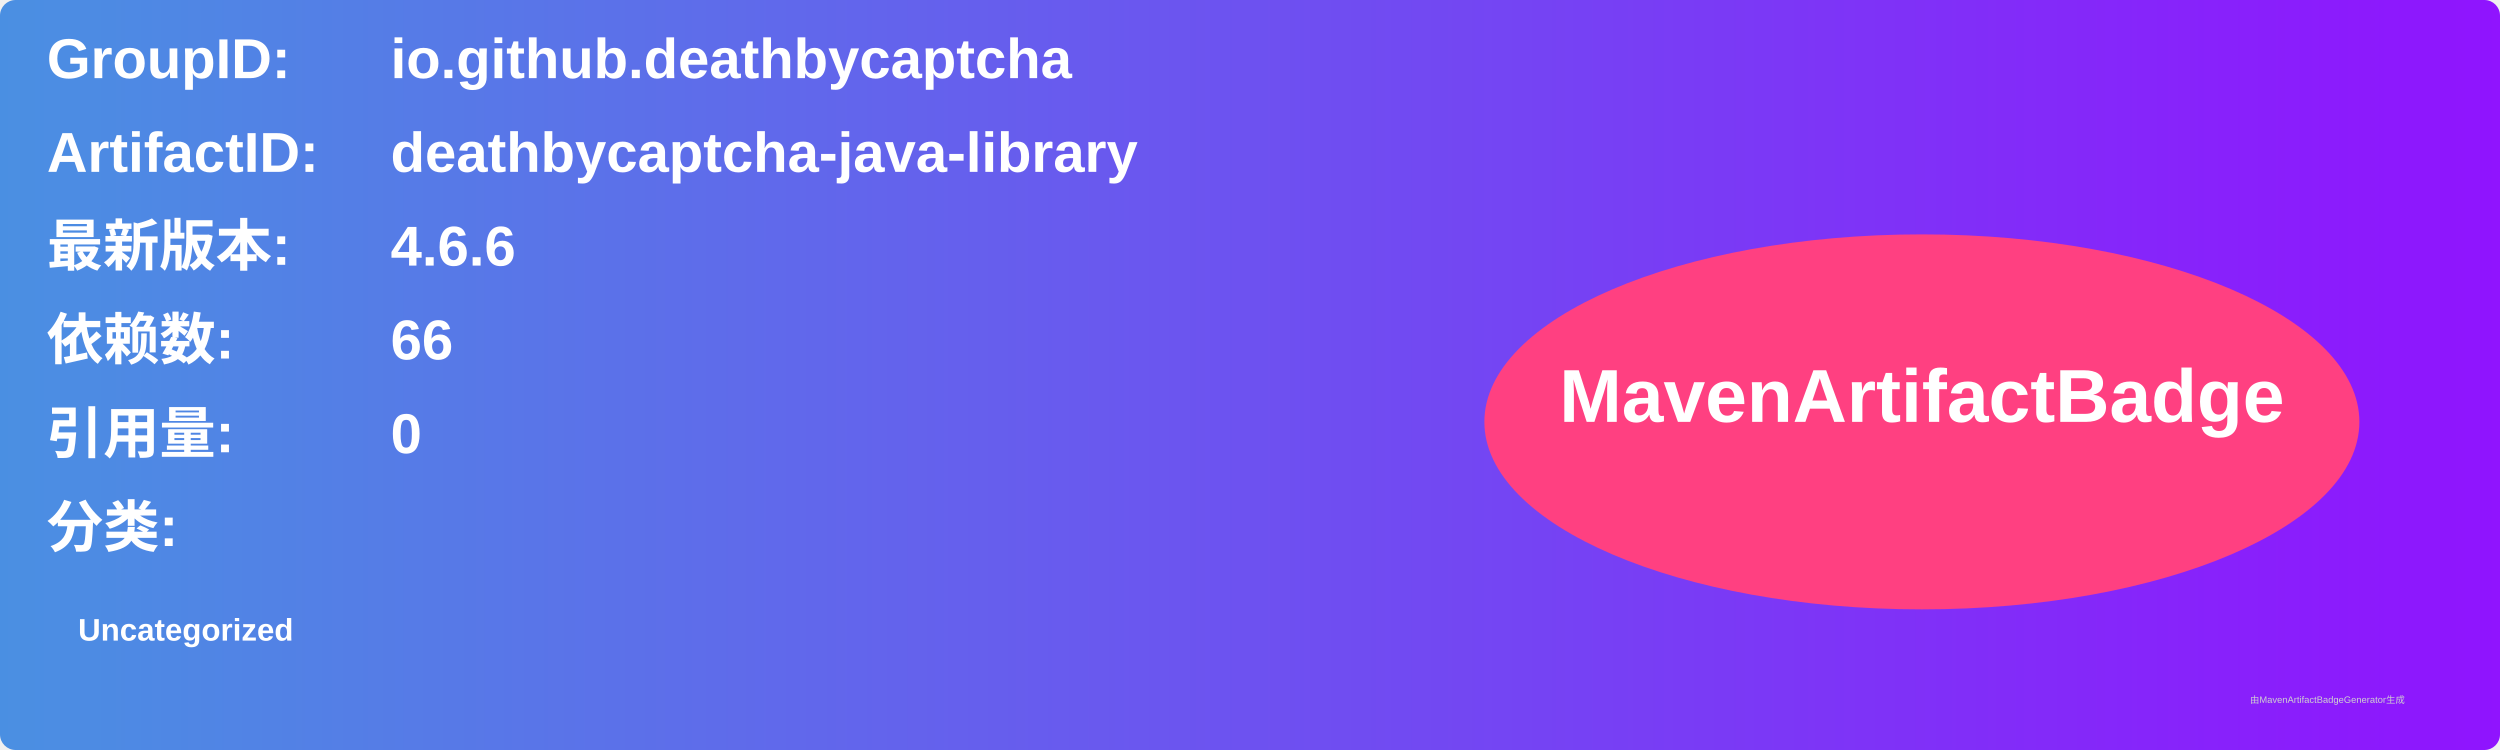
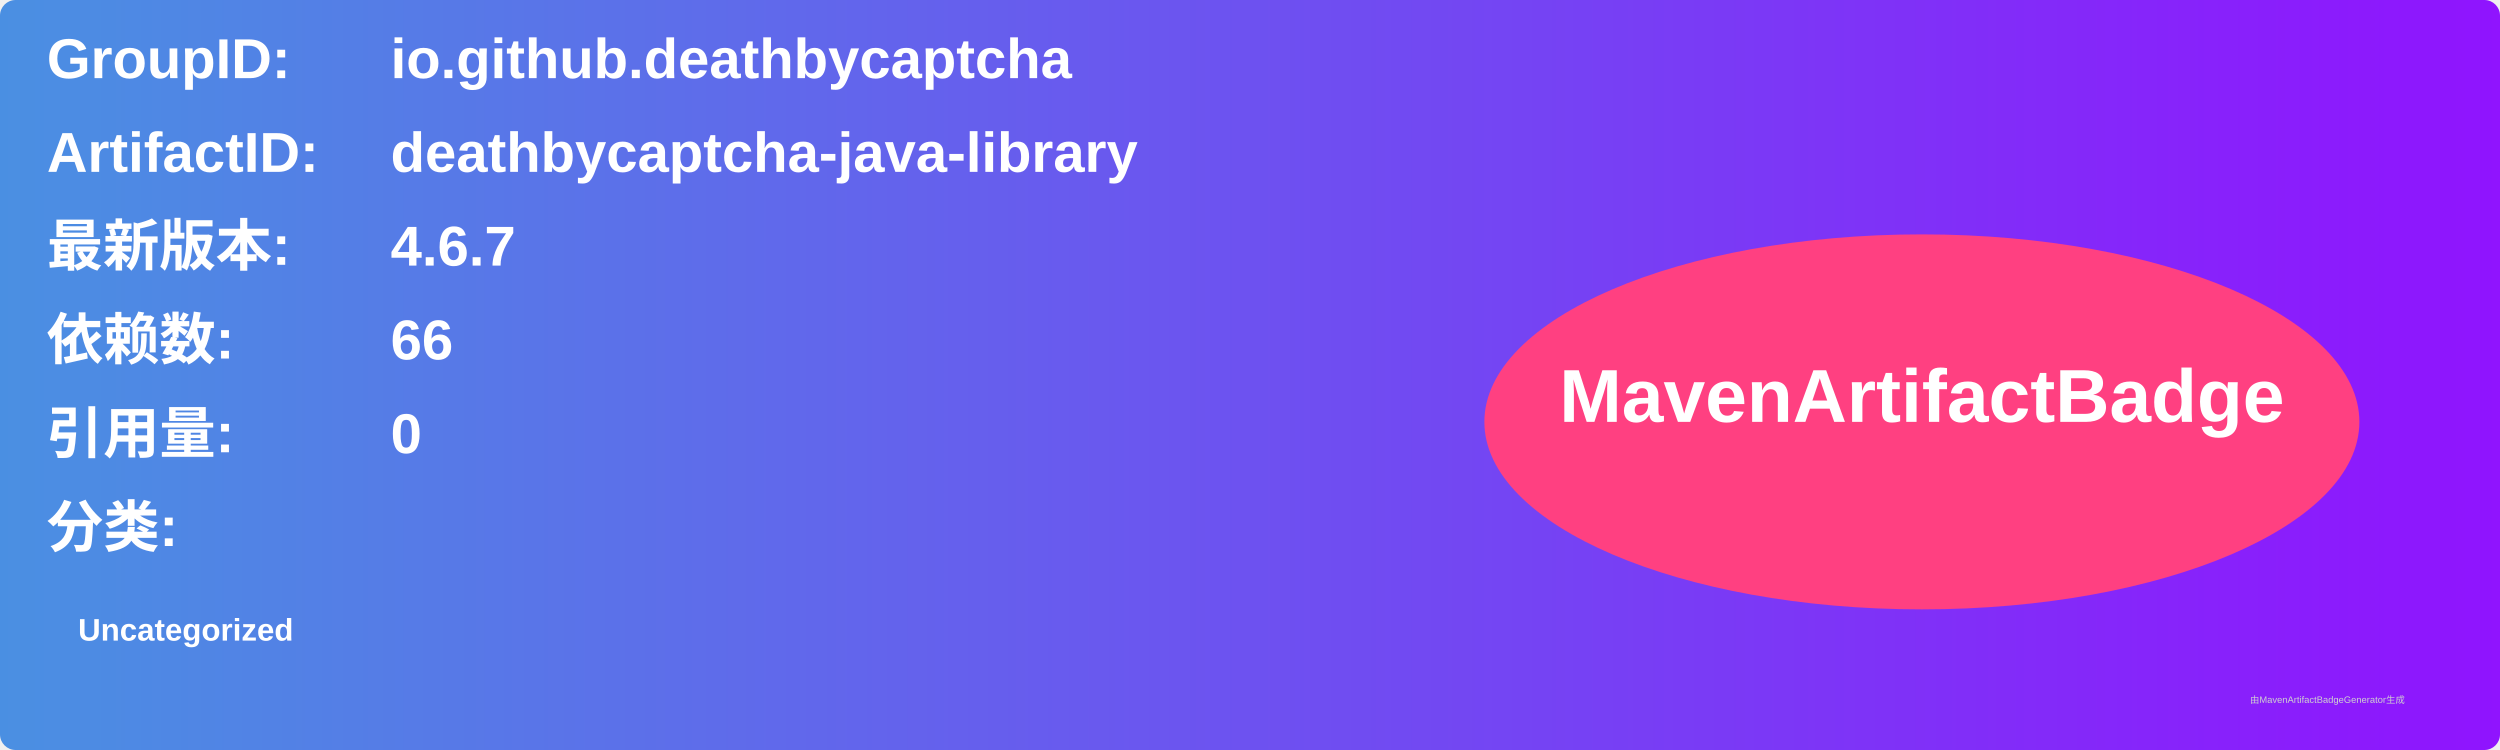
<svg xmlns="http://www.w3.org/2000/svg" width="800" height="240" viewBox="0 0 800 240">
  <linearGradient id="grad" x1="0%" y1="0%" x2="100%" y2="0%">
    <stop offset="0%" stop-color="#4a90e2" />
    <stop offset="100%" stop-color="#9013fe" />
  </linearGradient>
  <rect width="100%" height="100%" rx="5" ry="5" fill="url(#grad)" />
  <g transform="translate(15, 15)">
    <text x="0" y="10" font-family="Arial" font-size="18" fill="white" font-weight="bold" width="260">GroupID:</text>
    <text x="110" y="10" font-family="Arial" font-size="18" fill="white" font-weight="bold" width="460">io.github.deathbycaptcha</text>
    <text x="0" y="40" font-family="Arial" font-size="18" fill="white" font-weight="bold" width="260">ArtifactID:</text>
    <text x="110" y="40" font-family="Arial" font-size="18" fill="white" font-weight="bold" width="460">deathbycaptcha-java-library</text>
    <text x="0" y="70" font-family="Arial" font-size="18" fill="white" font-weight="bold">最新版本:</text>
    <text x="110" y="70" font-family="Arial" font-size="18" fill="white" font-weight="bold">
-       <tspan font-weight="bold">4.6.6</tspan>
+       <tspan font-weight="bold">4.6.7</tspan>
    </text>
    <text x="0" y="100" font-family="Arial" font-size="18" fill="white" font-weight="bold">依赖数: </text>
    <text x="110" y="100" font-family="Arial" font-size="18" fill="white">
      <tspan font-weight="bold">66</tspan>
    </text>
    <text x="0" y="130" font-family="Arial" font-size="18" fill="white" font-weight="bold">引用量: </text>
    <text x="110" y="130" font-family="Arial" font-size="18" fill="white">
      <tspan font-weight="bold">0</tspan>
    </text>
    <text x="0" y="160" font-family="Arial" font-size="18" fill="white" font-weight="bold">分类:</text>
    <text x="10" y="190" font-family="Arial" font-size="10" fill="white">
      <tspan font-weight="bold">Uncategorized</tspan>
    </text>
    <ellipse cx="600" cy="120" rx="140" ry="60" fill="#ff4081" />
    <text x="600" y="120" text-anchor="middle" font-family="Arial" font-size="24" fill="white" font-weight="bold">MavenArtifactBadge</text>
  </g>
  <text x="720" y="225" font-family="Arial" font-size="3" fill="#d0d0d0">由MavenArtifactBadgeGenerator生成</text>
</svg>
